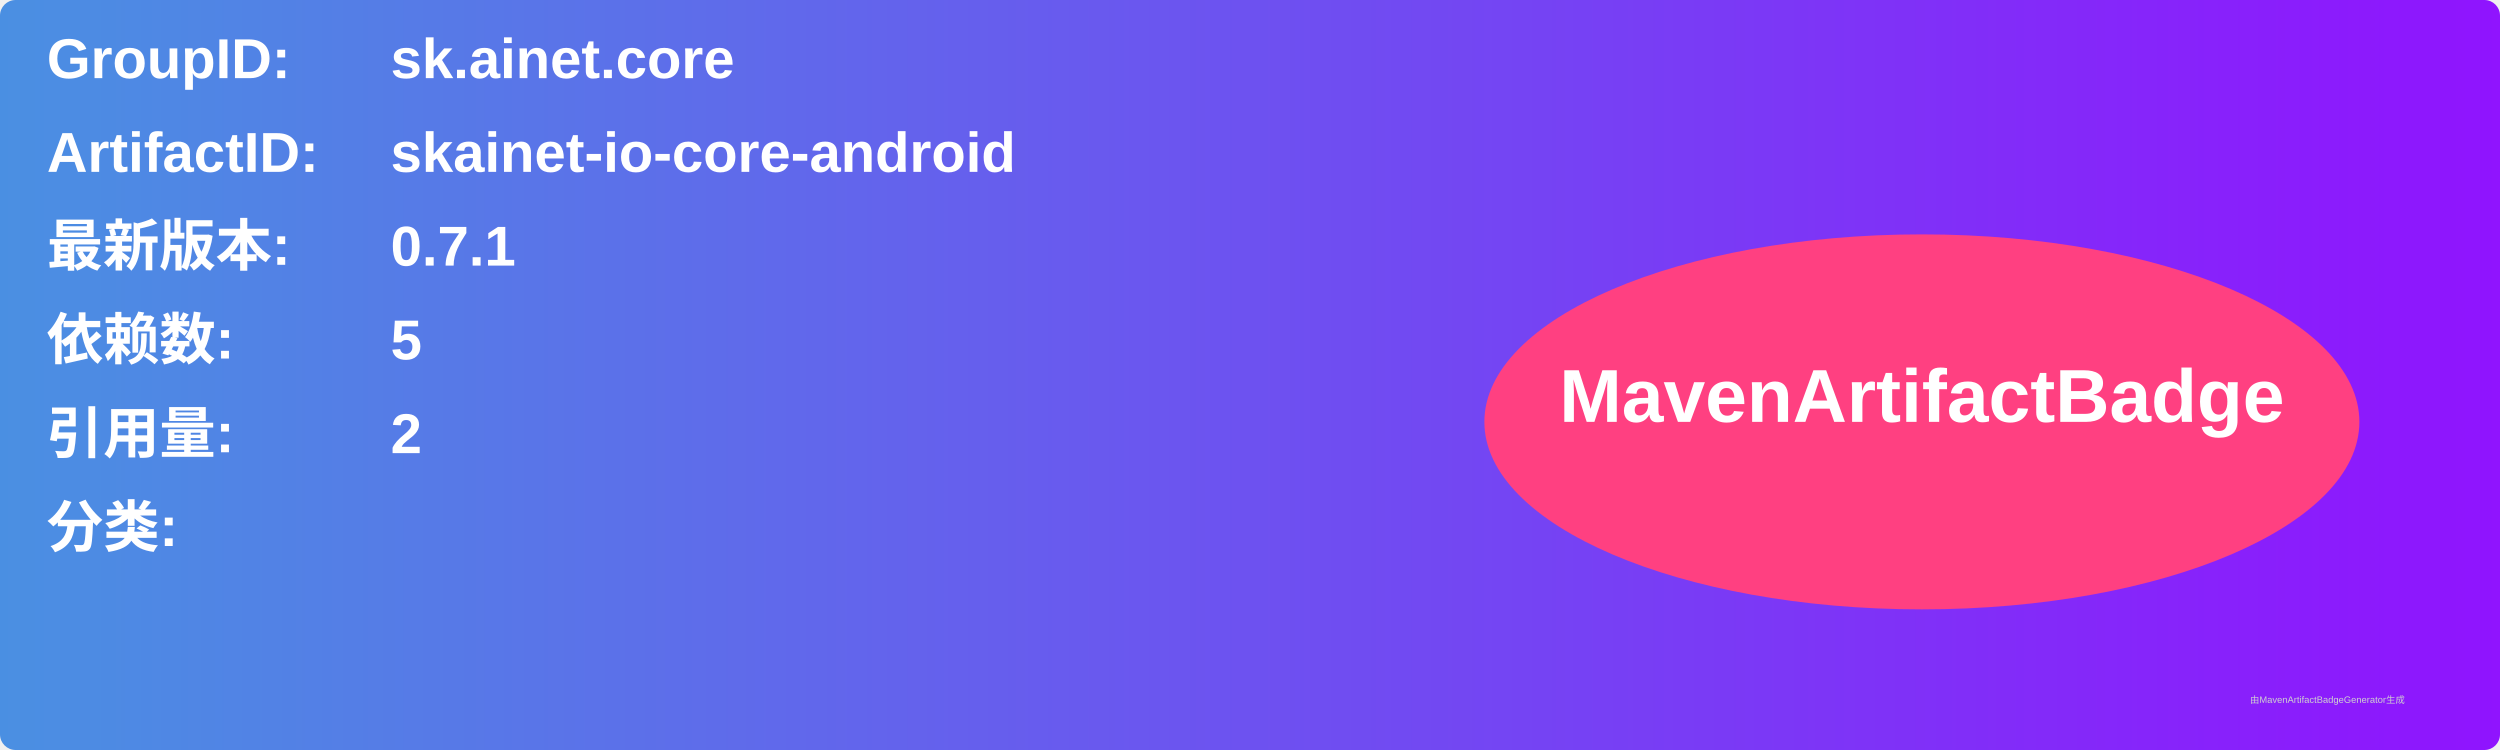
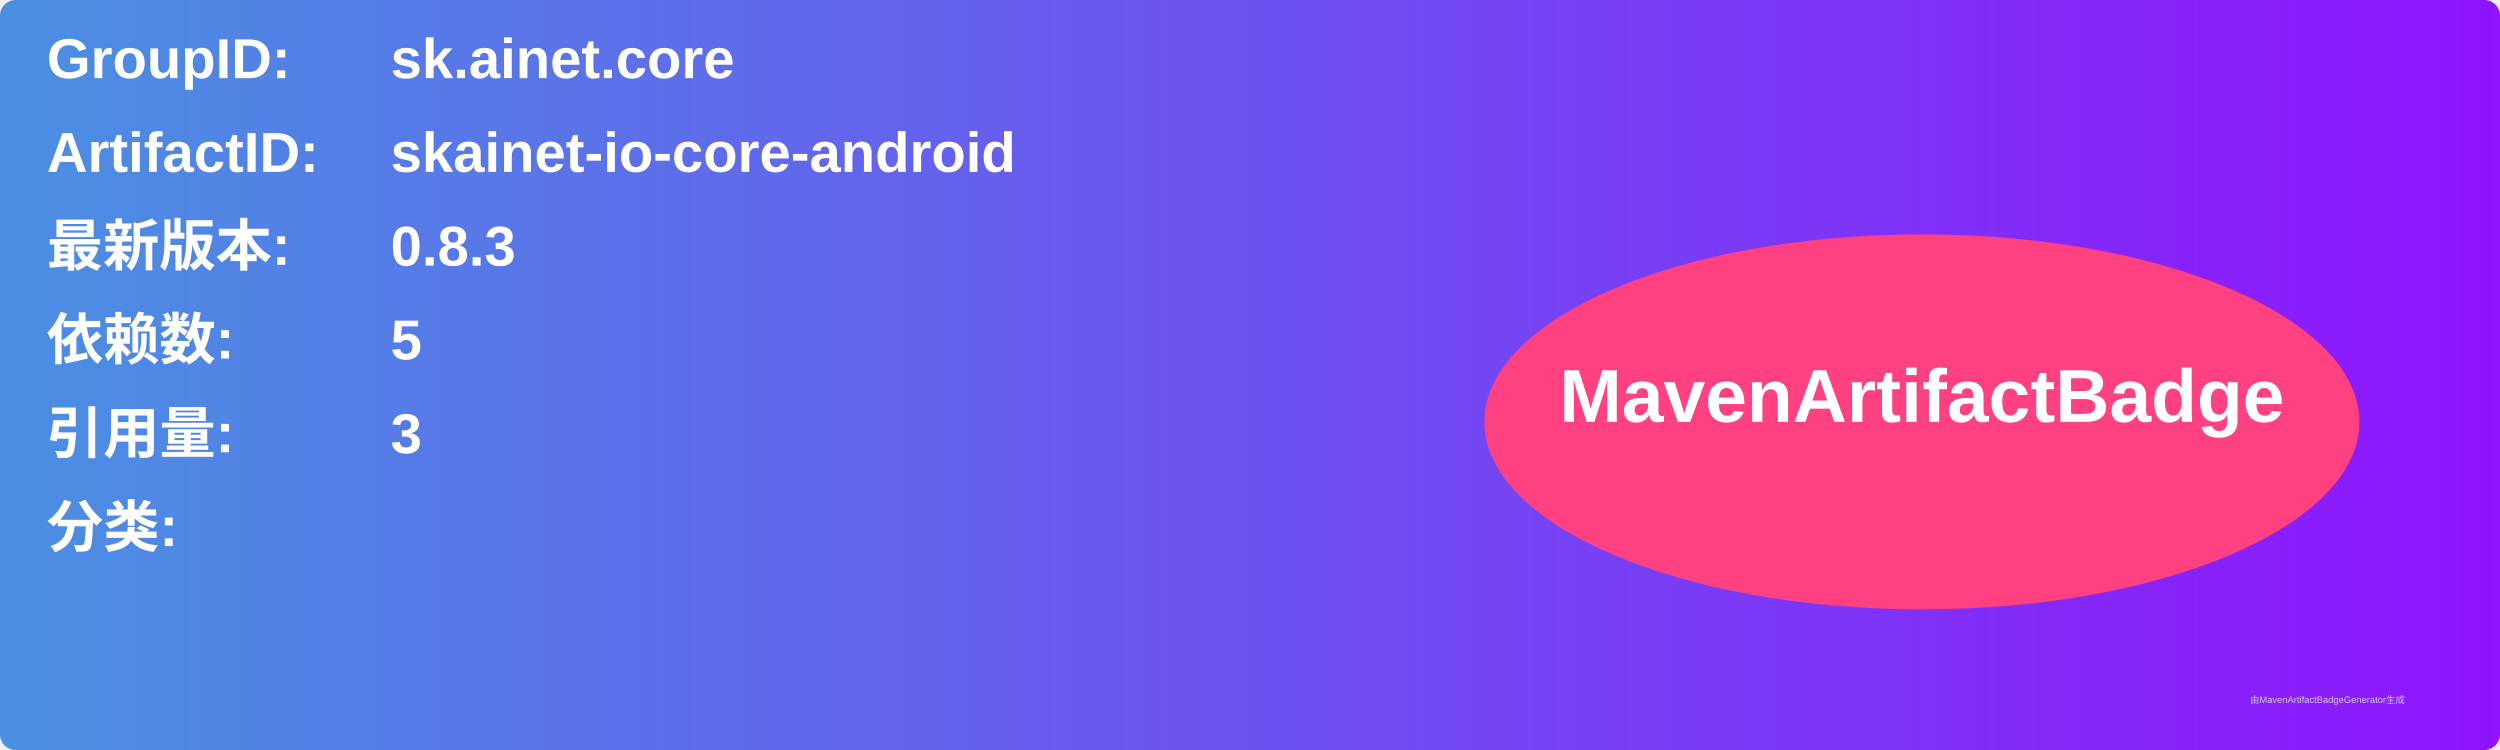
<svg xmlns="http://www.w3.org/2000/svg" width="800" height="240" viewBox="0 0 800 240">
  <linearGradient id="grad" x1="0%" y1="0%" x2="100%" y2="0%">
    <stop offset="0%" stop-color="#4a90e2" />
    <stop offset="100%" stop-color="#9013fe" />
  </linearGradient>
  <rect width="100%" height="100%" rx="5" ry="5" fill="url(#grad)" />
  <g transform="translate(15, 15)">
    <text x="0" y="10" font-family="Arial" font-size="18" fill="white" font-weight="bold" width="260">GroupID:</text>
    <text x="110" y="10" font-family="Arial" font-size="18" fill="white" font-weight="bold" width="460">sk.ainet.core</text>
    <text x="0" y="40" font-family="Arial" font-size="18" fill="white" font-weight="bold" width="260">ArtifactID:</text>
    <text x="110" y="40" font-family="Arial" font-size="18" fill="white" font-weight="bold" width="460">skainet-io-core-android</text>
    <text x="0" y="70" font-family="Arial" font-size="18" fill="white" font-weight="bold">最新版本:</text>
    <text x="110" y="70" font-family="Arial" font-size="18" fill="white" font-weight="bold">
-       <tspan font-weight="bold">0.7.1</tspan>
+       <tspan font-weight="bold">0.8.3</tspan>
    </text>
    <text x="0" y="100" font-family="Arial" font-size="18" fill="white" font-weight="bold">依赖数: </text>
    <text x="110" y="100" font-family="Arial" font-size="18" fill="white">
      <tspan font-weight="bold">5</tspan>
    </text>
    <text x="0" y="130" font-family="Arial" font-size="18" fill="white" font-weight="bold">引用量: </text>
    <text x="110" y="130" font-family="Arial" font-size="18" fill="white">
-       <tspan font-weight="bold">2</tspan>
+       <tspan font-weight="bold">3</tspan>
    </text>
    <text x="0" y="160" font-family="Arial" font-size="18" fill="white" font-weight="bold">分类:</text>
    <text x="10" y="190" font-family="Arial" font-size="10" fill="white">
      <tspan font-weight="bold" />
    </text>
    <ellipse cx="600" cy="120" rx="140" ry="60" fill="#ff4081" />
    <text x="600" y="120" text-anchor="middle" font-family="Arial" font-size="24" fill="white" font-weight="bold">MavenArtifactBadge</text>
  </g>
  <text x="720" y="225" font-family="Arial" font-size="3" fill="#d0d0d0">由MavenArtifactBadgeGenerator生成</text>
</svg>
